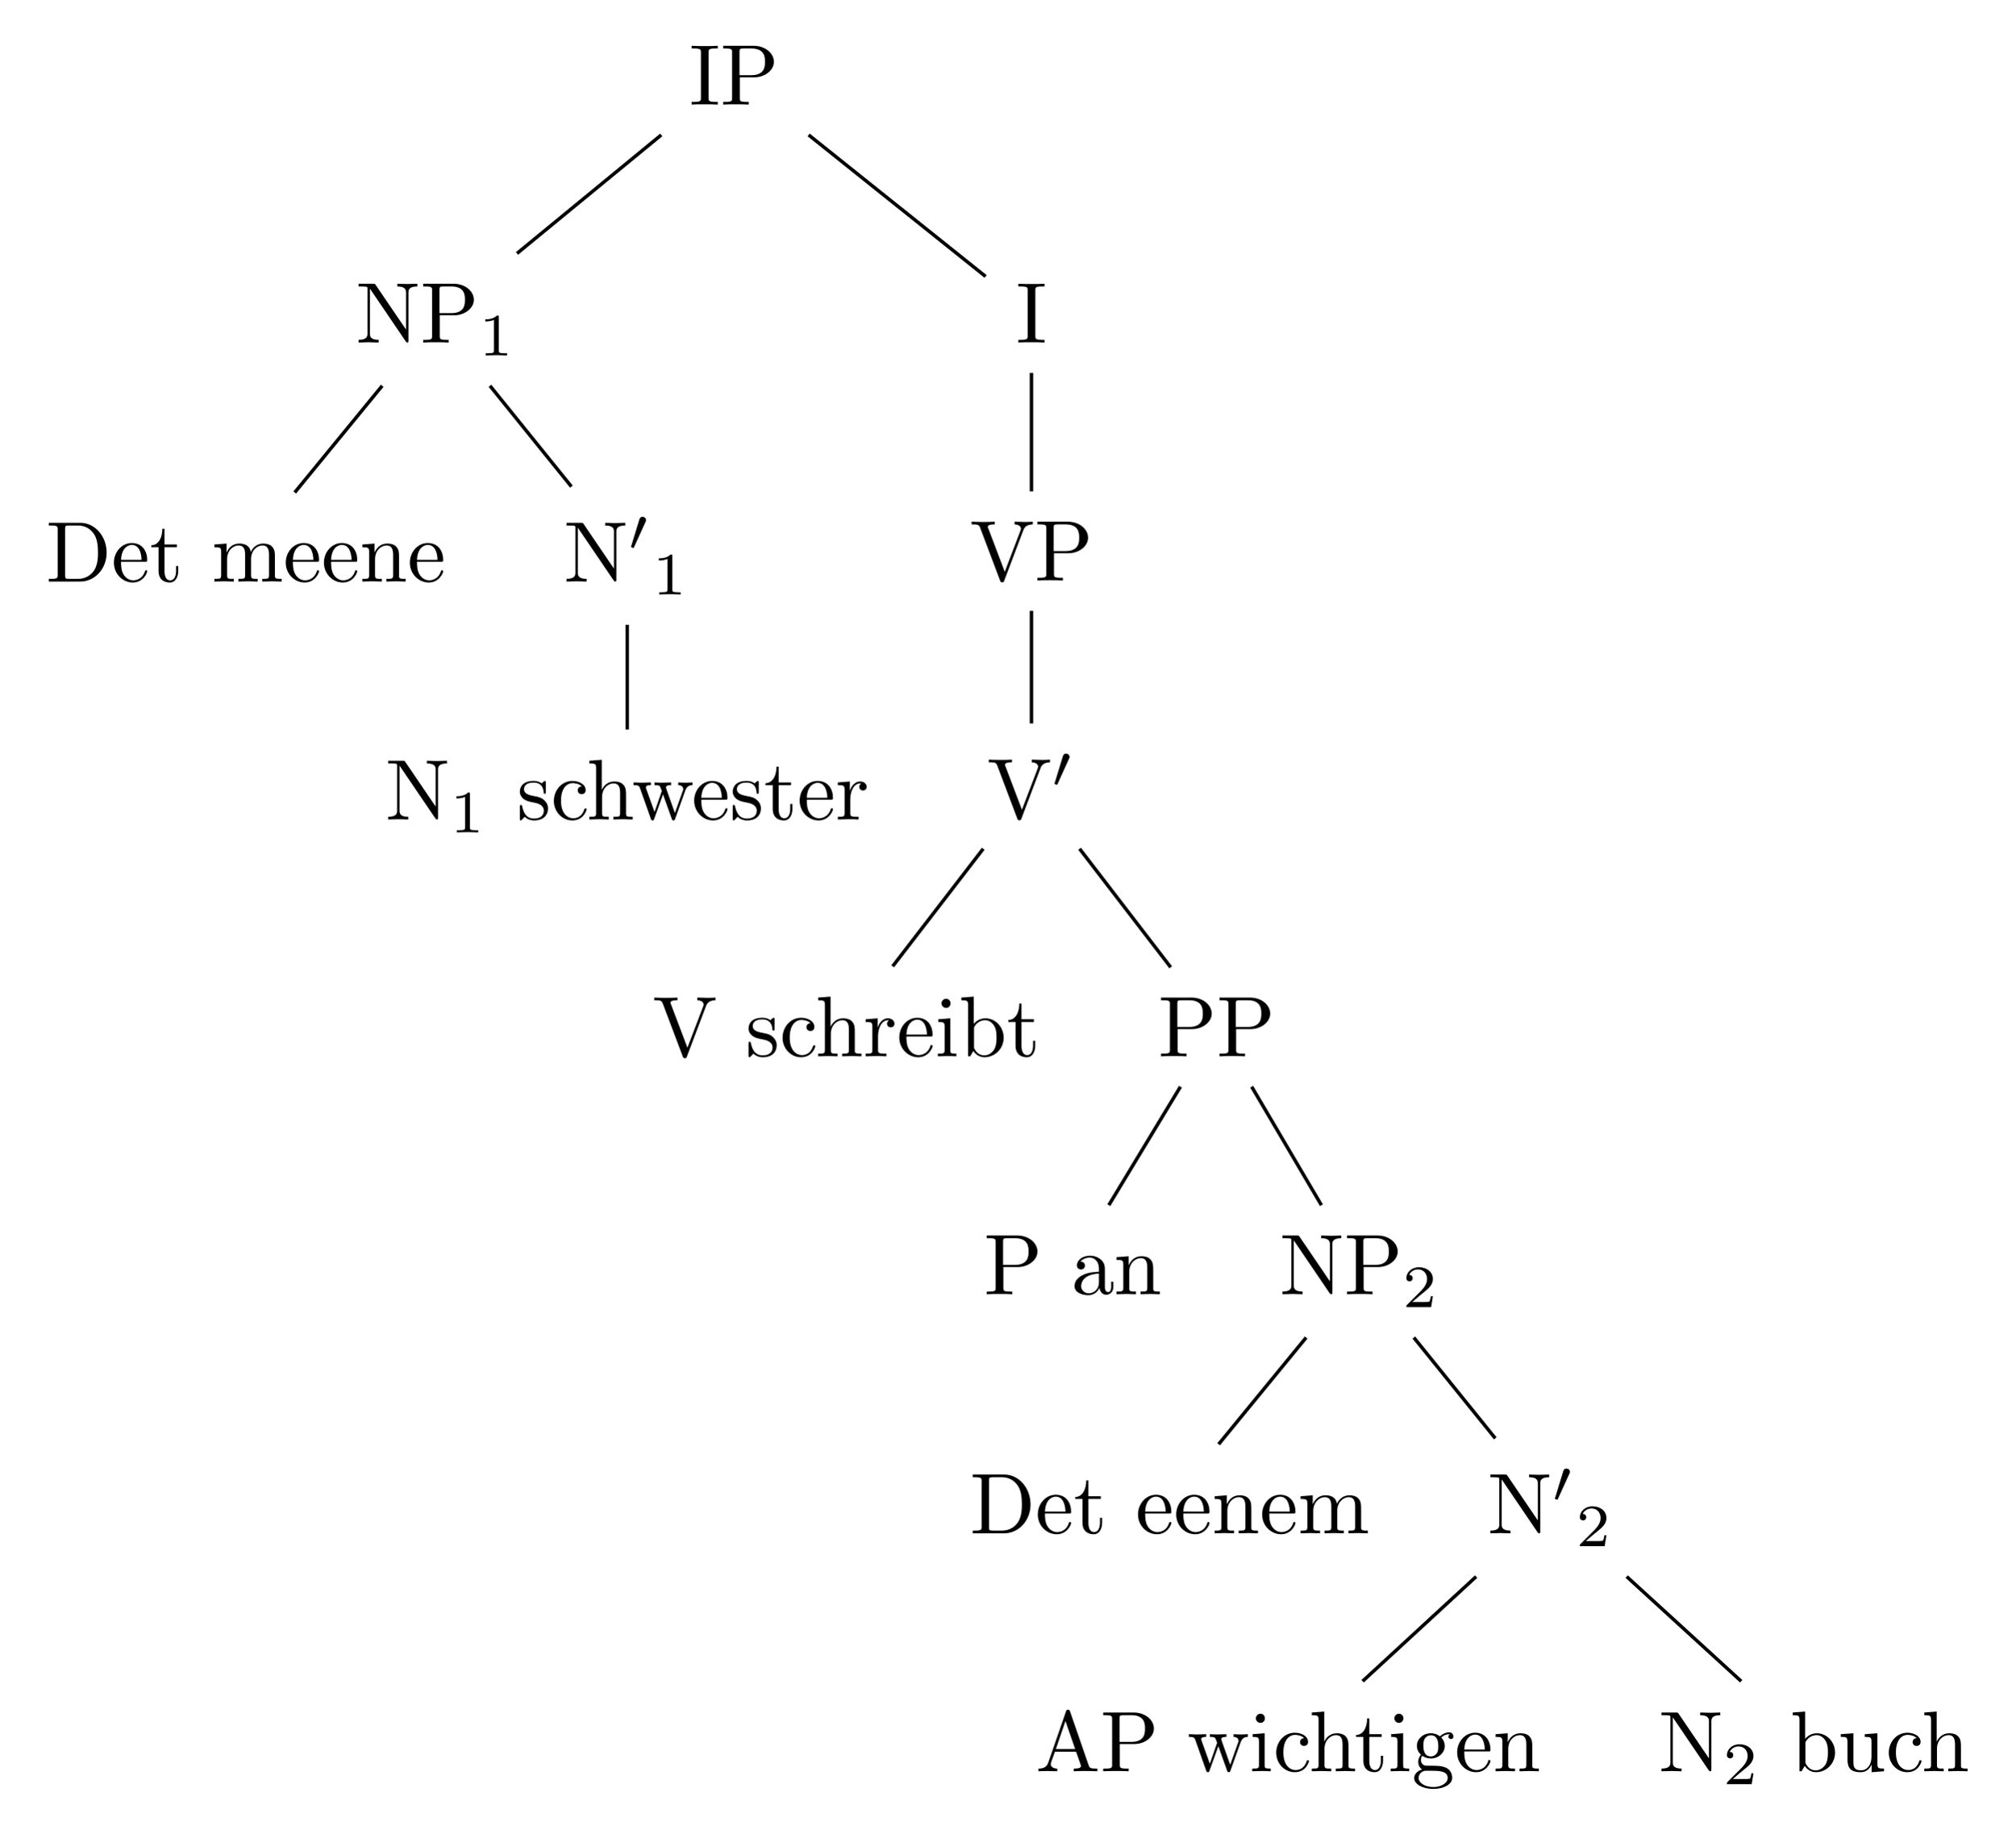
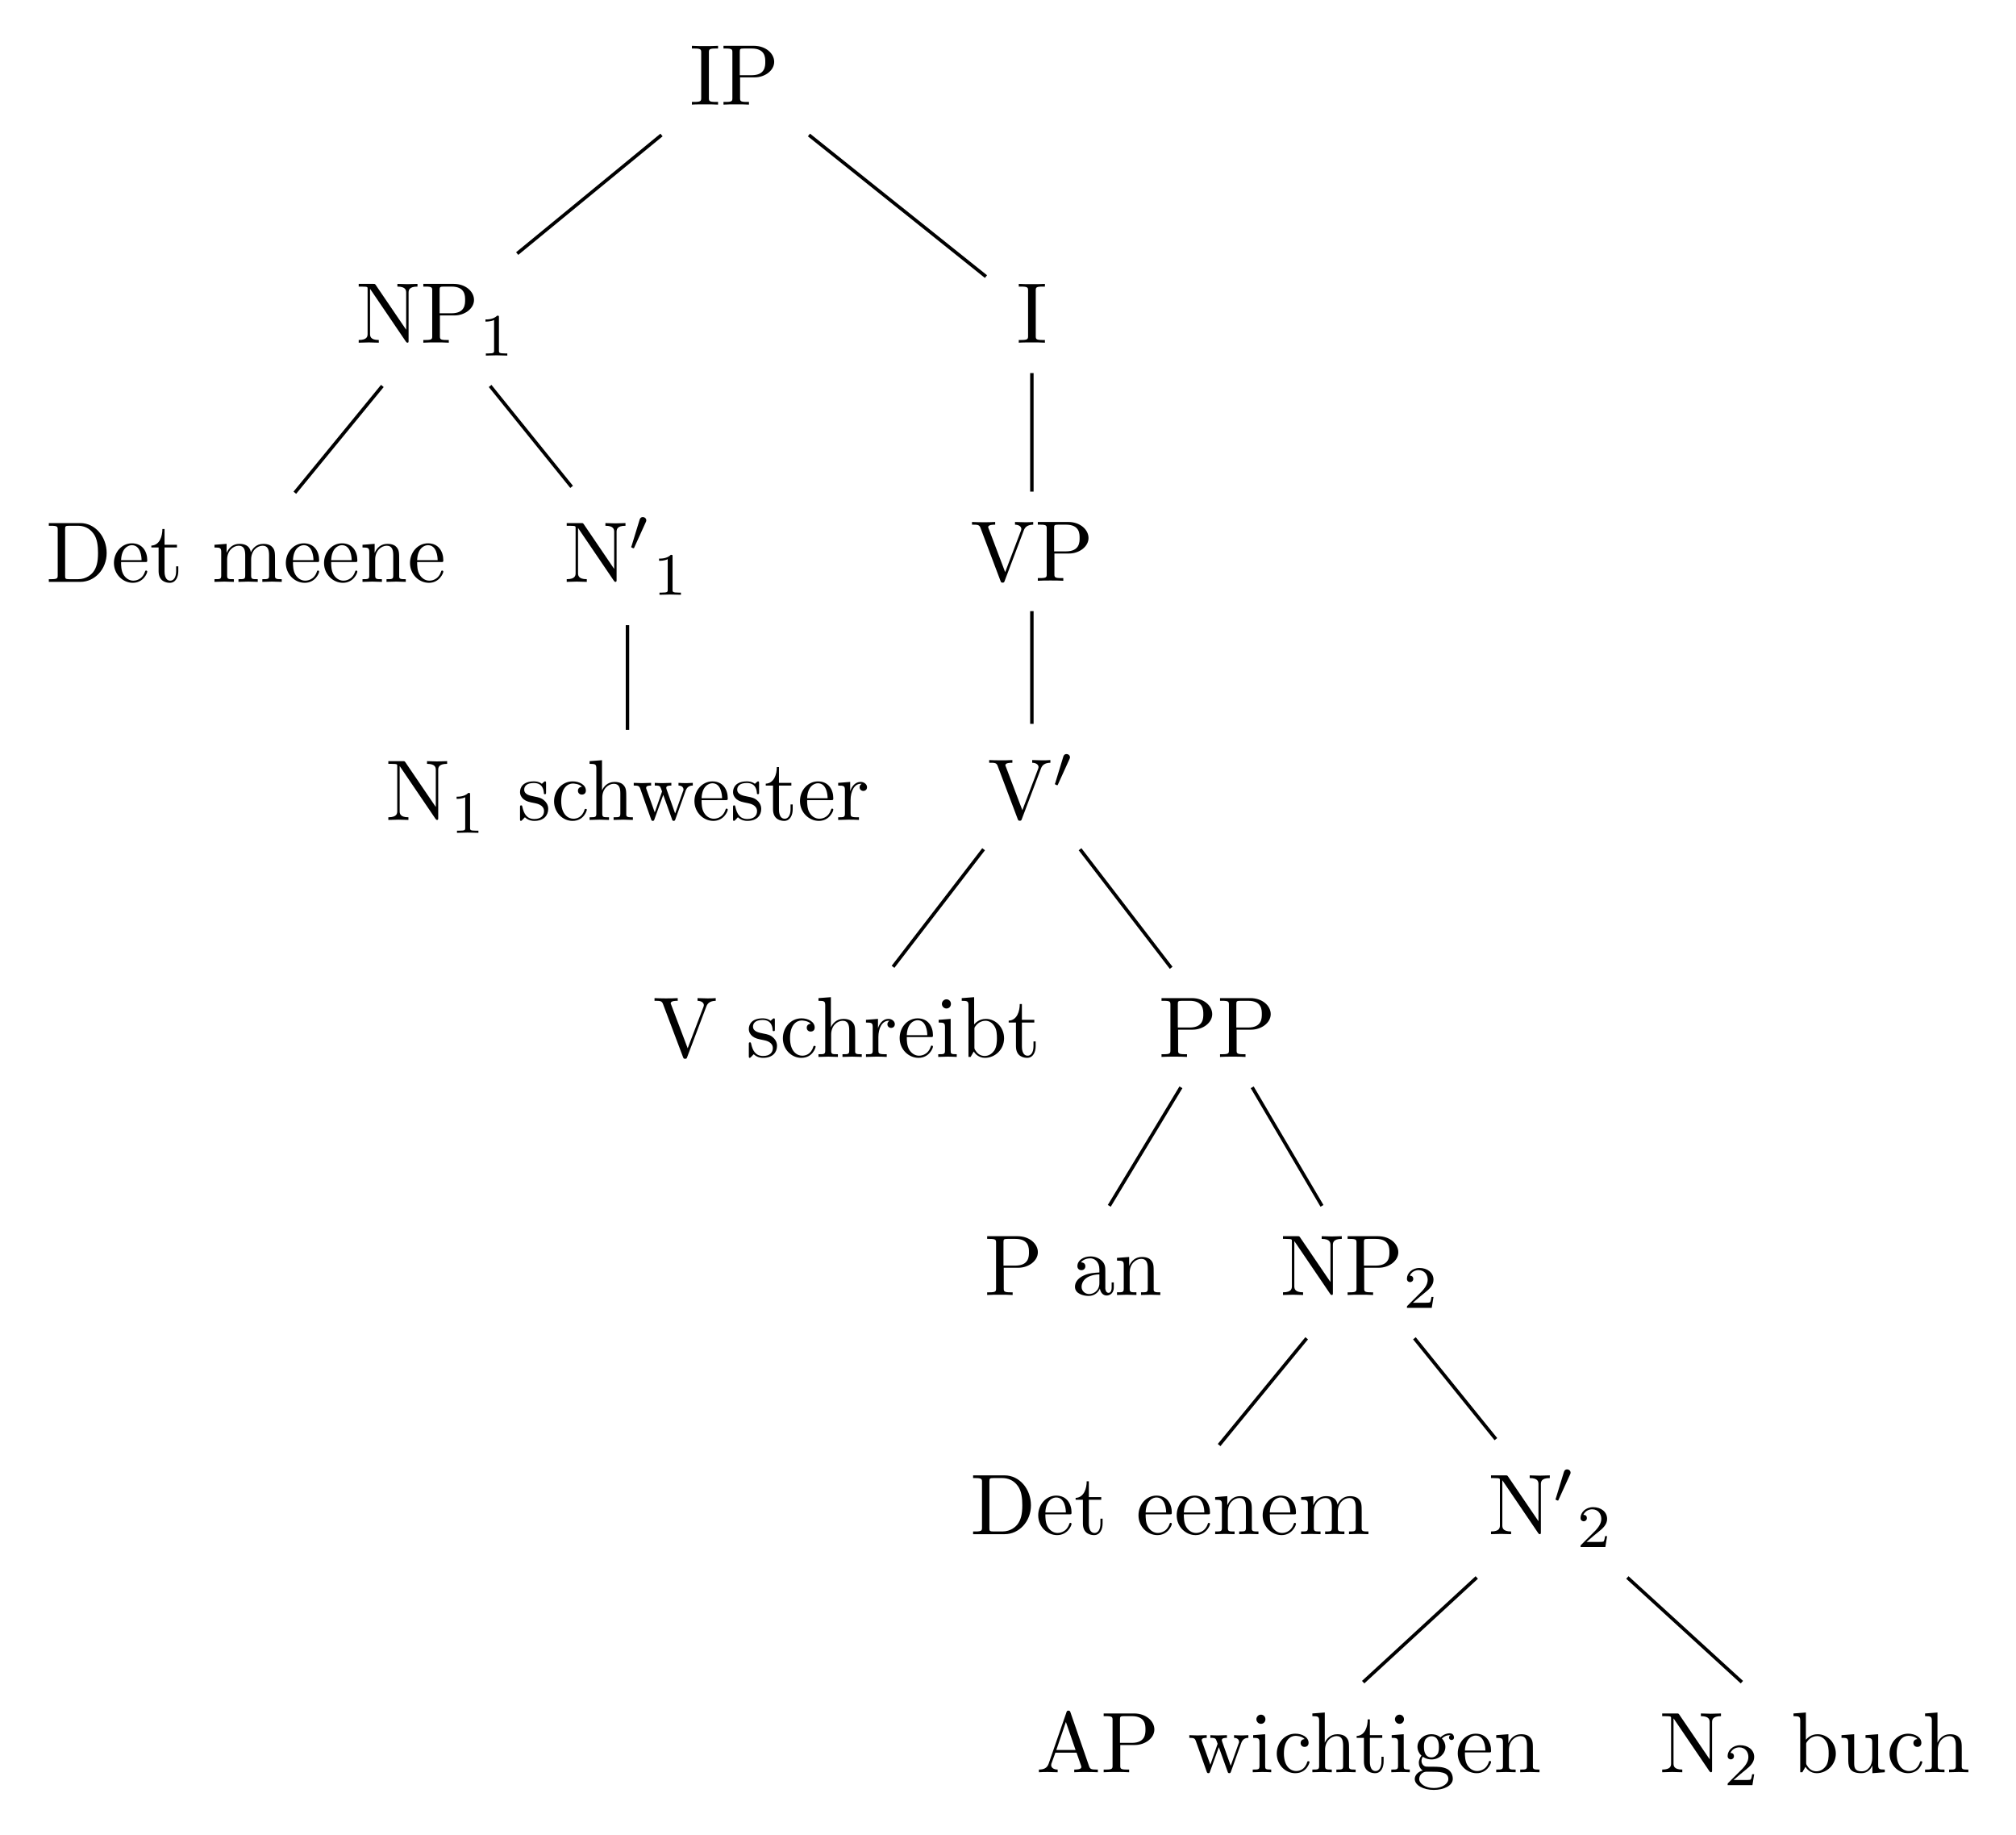
- <svg xmlns="http://www.w3.org/2000/svg" xmlns:xlink="http://www.w3.org/1999/xlink" width="233.638pt" height="212.59pt" viewBox="0 0 233.638 212.59">
+ <svg xmlns="http://www.w3.org/2000/svg" xmlns:xlink="http://www.w3.org/1999/xlink" width="233.638" height="212.59" viewBox="0 0 233.638 212.59">
  <defs>
    <g>
      <g id="glyph-0-0">
        <path d="M 2.25 -6.031 C 2.25 -6.391 2.266 -6.5 3.062 -6.5 L 3.312 -6.5 L 3.312 -6.812 C 2.969 -6.781 2.188 -6.781 1.797 -6.781 C 1.422 -6.781 0.625 -6.781 0.281 -6.812 L 0.281 -6.5 L 0.531 -6.5 C 1.328 -6.5 1.359 -6.391 1.359 -6.031 L 1.359 -0.781 C 1.359 -0.422 1.328 -0.312 0.531 -0.312 L 0.281 -0.312 L 0.281 0 C 0.625 -0.031 1.422 -0.031 1.797 -0.031 C 2.188 -0.031 2.969 -0.031 3.312 0 L 3.312 -0.312 L 3.062 -0.312 C 2.266 -0.312 2.25 -0.422 2.25 -0.781 Z M 2.25 -6.031 " />
      </g>
      <g id="glyph-0-1">
        <path d="M 2.266 -3.156 L 3.953 -3.156 C 5.141 -3.156 6.219 -3.953 6.219 -4.953 C 6.219 -5.938 5.234 -6.812 3.875 -6.812 L 0.344 -6.812 L 0.344 -6.5 L 0.594 -6.5 C 1.359 -6.5 1.375 -6.391 1.375 -6.031 L 1.375 -0.781 C 1.375 -0.422 1.359 -0.312 0.594 -0.312 L 0.344 -0.312 L 0.344 0 C 0.703 -0.031 1.438 -0.031 1.812 -0.031 C 2.188 -0.031 2.938 -0.031 3.297 0 L 3.297 -0.312 L 3.047 -0.312 C 2.281 -0.312 2.266 -0.422 2.266 -0.781 Z M 2.234 -3.406 L 2.234 -6.094 C 2.234 -6.438 2.25 -6.5 2.719 -6.5 L 3.609 -6.5 C 5.188 -6.5 5.188 -5.438 5.188 -4.953 C 5.188 -4.484 5.188 -3.406 3.609 -3.406 Z M 2.234 -3.406 " />
      </g>
      <g id="glyph-0-2">
        <path d="M 2.312 -6.672 C 2.219 -6.797 2.219 -6.812 2.031 -6.812 L 0.328 -6.812 L 0.328 -6.5 L 0.625 -6.5 C 0.766 -6.5 0.969 -6.484 1.109 -6.484 C 1.344 -6.453 1.359 -6.438 1.359 -6.25 L 1.359 -1.047 C 1.359 -0.781 1.359 -0.312 0.328 -0.312 L 0.328 0 C 0.672 -0.016 1.172 -0.031 1.5 -0.031 C 1.828 -0.031 2.312 -0.016 2.656 0 L 2.656 -0.312 C 1.641 -0.312 1.641 -0.781 1.641 -1.047 L 1.641 -6.234 C 1.688 -6.188 1.688 -6.172 1.734 -6.109 L 5.797 -0.125 C 5.891 -0.016 5.906 0 5.969 0 C 6.109 0 6.109 -0.062 6.109 -0.266 L 6.109 -5.766 C 6.109 -6.031 6.109 -6.5 7.141 -6.5 L 7.141 -6.812 C 6.781 -6.797 6.297 -6.781 5.969 -6.781 C 5.641 -6.781 5.156 -6.797 4.812 -6.812 L 4.812 -6.5 C 5.828 -6.5 5.828 -6.031 5.828 -5.766 L 5.828 -1.5 Z M 2.312 -6.672 " />
      </g>
      <g id="glyph-0-3">
        <path d="M 0.344 -6.812 L 0.344 -6.5 L 0.594 -6.5 C 1.359 -6.5 1.375 -6.391 1.375 -6.031 L 1.375 -0.781 C 1.375 -0.422 1.359 -0.312 0.594 -0.312 L 0.344 -0.312 L 0.344 0 L 4 0 C 5.672 0 7.047 -1.469 7.047 -3.344 C 7.047 -5.25 5.703 -6.812 4 -6.812 Z M 2.719 -0.312 C 2.25 -0.312 2.234 -0.375 2.234 -0.703 L 2.234 -6.094 C 2.234 -6.438 2.25 -6.5 2.719 -6.5 L 3.719 -6.5 C 4.344 -6.5 5.031 -6.281 5.531 -5.578 C 5.969 -4.984 6.047 -4.125 6.047 -3.344 C 6.047 -2.25 5.859 -1.641 5.5 -1.156 C 5.297 -0.891 4.734 -0.312 3.734 -0.312 Z M 2.719 -0.312 " />
      </g>
      <g id="glyph-0-4">
        <path d="M 1.109 -2.516 C 1.172 -4 2.016 -4.25 2.359 -4.25 C 3.375 -4.25 3.484 -2.906 3.484 -2.516 Z M 1.109 -2.297 L 3.891 -2.297 C 4.109 -2.297 4.141 -2.297 4.141 -2.516 C 4.141 -3.5 3.594 -4.469 2.359 -4.469 C 1.203 -4.469 0.281 -3.438 0.281 -2.188 C 0.281 -0.859 1.328 0.109 2.469 0.109 C 3.688 0.109 4.141 -1 4.141 -1.188 C 4.141 -1.281 4.062 -1.312 4 -1.312 C 3.922 -1.312 3.891 -1.25 3.875 -1.172 C 3.531 -0.141 2.625 -0.141 2.531 -0.141 C 2.031 -0.141 1.641 -0.438 1.406 -0.812 C 1.109 -1.281 1.109 -1.938 1.109 -2.297 Z M 1.109 -2.297 " />
      </g>
      <g id="glyph-0-5">
        <path d="M 1.719 -3.984 L 3.156 -3.984 L 3.156 -4.297 L 1.719 -4.297 L 1.719 -6.125 L 1.469 -6.125 C 1.469 -5.312 1.172 -4.25 0.188 -4.203 L 0.188 -3.984 L 1.031 -3.984 L 1.031 -1.234 C 1.031 -0.016 1.969 0.109 2.328 0.109 C 3.031 0.109 3.312 -0.594 3.312 -1.234 L 3.312 -1.797 L 3.062 -1.797 L 3.062 -1.25 C 3.062 -0.516 2.766 -0.141 2.391 -0.141 C 1.719 -0.141 1.719 -1.047 1.719 -1.219 Z M 1.719 -3.984 " />
      </g>
      <g id="glyph-0-6">
        <path d="M 1.094 -3.422 L 1.094 -0.75 C 1.094 -0.312 0.984 -0.312 0.312 -0.312 L 0.312 0 C 0.672 -0.016 1.172 -0.031 1.453 -0.031 C 1.703 -0.031 2.219 -0.016 2.562 0 L 2.562 -0.312 C 1.891 -0.312 1.781 -0.312 1.781 -0.75 L 1.781 -2.594 C 1.781 -3.625 2.5 -4.188 3.125 -4.188 C 3.766 -4.188 3.875 -3.656 3.875 -3.078 L 3.875 -0.75 C 3.875 -0.312 3.766 -0.312 3.094 -0.312 L 3.094 0 C 3.438 -0.016 3.953 -0.031 4.219 -0.031 C 4.469 -0.031 5 -0.016 5.328 0 L 5.328 -0.312 C 4.672 -0.312 4.562 -0.312 4.562 -0.75 L 4.562 -2.594 C 4.562 -3.625 5.266 -4.188 5.906 -4.188 C 6.531 -4.188 6.641 -3.656 6.641 -3.078 L 6.641 -0.75 C 6.641 -0.312 6.531 -0.312 5.859 -0.312 L 5.859 0 C 6.203 -0.016 6.719 -0.031 6.984 -0.031 C 7.25 -0.031 7.766 -0.016 8.109 0 L 8.109 -0.312 C 7.594 -0.312 7.344 -0.312 7.328 -0.609 L 7.328 -2.516 C 7.328 -3.375 7.328 -3.672 7.016 -4.031 C 6.875 -4.203 6.547 -4.406 5.969 -4.406 C 5.141 -4.406 4.688 -3.812 4.531 -3.422 C 4.391 -4.297 3.656 -4.406 3.203 -4.406 C 2.469 -4.406 2 -3.984 1.719 -3.359 L 1.719 -4.406 L 0.312 -4.297 L 0.312 -3.984 C 1.016 -3.984 1.094 -3.922 1.094 -3.422 Z M 1.094 -3.422 " />
      </g>
      <g id="glyph-0-7">
        <path d="M 1.094 -3.422 L 1.094 -0.75 C 1.094 -0.312 0.984 -0.312 0.312 -0.312 L 0.312 0 C 0.672 -0.016 1.172 -0.031 1.453 -0.031 C 1.703 -0.031 2.219 -0.016 2.562 0 L 2.562 -0.312 C 1.891 -0.312 1.781 -0.312 1.781 -0.75 L 1.781 -2.594 C 1.781 -3.625 2.5 -4.188 3.125 -4.188 C 3.766 -4.188 3.875 -3.656 3.875 -3.078 L 3.875 -0.75 C 3.875 -0.312 3.766 -0.312 3.094 -0.312 L 3.094 0 C 3.438 -0.016 3.953 -0.031 4.219 -0.031 C 4.469 -0.031 5 -0.016 5.328 0 L 5.328 -0.312 C 4.812 -0.312 4.562 -0.312 4.562 -0.609 L 4.562 -2.516 C 4.562 -3.375 4.562 -3.672 4.25 -4.031 C 4.109 -4.203 3.781 -4.406 3.203 -4.406 C 2.469 -4.406 2 -3.984 1.719 -3.359 L 1.719 -4.406 L 0.312 -4.297 L 0.312 -3.984 C 1.016 -3.984 1.094 -3.922 1.094 -3.422 Z M 1.094 -3.422 " />
      </g>
      <g id="glyph-0-8">
        <path d="M 2.078 -1.938 C 2.297 -1.891 3.109 -1.734 3.109 -1.016 C 3.109 -0.516 2.766 -0.109 1.984 -0.109 C 1.141 -0.109 0.781 -0.672 0.594 -1.531 C 0.562 -1.656 0.562 -1.688 0.453 -1.688 C 0.328 -1.688 0.328 -1.625 0.328 -1.453 L 0.328 -0.125 C 0.328 0.047 0.328 0.109 0.438 0.109 C 0.484 0.109 0.5 0.094 0.688 -0.094 C 0.703 -0.109 0.703 -0.125 0.891 -0.312 C 1.328 0.094 1.781 0.109 1.984 0.109 C 3.125 0.109 3.594 -0.562 3.594 -1.281 C 3.594 -1.797 3.297 -2.109 3.172 -2.219 C 2.844 -2.547 2.453 -2.625 2.031 -2.703 C 1.469 -2.812 0.812 -2.938 0.812 -3.516 C 0.812 -3.875 1.062 -4.281 1.922 -4.281 C 3.016 -4.281 3.078 -3.375 3.094 -3.078 C 3.094 -2.984 3.188 -2.984 3.203 -2.984 C 3.344 -2.984 3.344 -3.031 3.344 -3.219 L 3.344 -4.234 C 3.344 -4.391 3.344 -4.469 3.234 -4.469 C 3.188 -4.469 3.156 -4.469 3.031 -4.344 C 3 -4.312 2.906 -4.219 2.859 -4.188 C 2.484 -4.469 2.078 -4.469 1.922 -4.469 C 0.703 -4.469 0.328 -3.797 0.328 -3.234 C 0.328 -2.891 0.484 -2.609 0.75 -2.391 C 1.078 -2.141 1.359 -2.078 2.078 -1.938 Z M 2.078 -1.938 " />
      </g>
      <g id="glyph-0-9">
        <path d="M 1.172 -2.172 C 1.172 -3.797 1.984 -4.219 2.516 -4.219 C 2.609 -4.219 3.234 -4.203 3.578 -3.844 C 3.172 -3.812 3.109 -3.516 3.109 -3.391 C 3.109 -3.125 3.297 -2.938 3.562 -2.938 C 3.828 -2.938 4.031 -3.094 4.031 -3.406 C 4.031 -4.078 3.266 -4.469 2.5 -4.469 C 1.25 -4.469 0.344 -3.391 0.344 -2.156 C 0.344 -0.875 1.328 0.109 2.484 0.109 C 3.812 0.109 4.141 -1.094 4.141 -1.188 C 4.141 -1.281 4.031 -1.281 4 -1.281 C 3.922 -1.281 3.891 -1.25 3.875 -1.188 C 3.594 -0.266 2.938 -0.141 2.578 -0.141 C 2.047 -0.141 1.172 -0.562 1.172 -2.172 Z M 1.172 -2.172 " />
      </g>
      <g id="glyph-0-10">
        <path d="M 1.094 -0.75 C 1.094 -0.312 0.984 -0.312 0.312 -0.312 L 0.312 0 C 0.672 -0.016 1.172 -0.031 1.453 -0.031 C 1.703 -0.031 2.219 -0.016 2.562 0 L 2.562 -0.312 C 1.891 -0.312 1.781 -0.312 1.781 -0.75 L 1.781 -2.594 C 1.781 -3.625 2.5 -4.188 3.125 -4.188 C 3.766 -4.188 3.875 -3.656 3.875 -3.078 L 3.875 -0.75 C 3.875 -0.312 3.766 -0.312 3.094 -0.312 L 3.094 0 C 3.438 -0.016 3.953 -0.031 4.219 -0.031 C 4.469 -0.031 5 -0.016 5.328 0 L 5.328 -0.312 C 4.812 -0.312 4.562 -0.312 4.562 -0.609 L 4.562 -2.516 C 4.562 -3.375 4.562 -3.672 4.25 -4.031 C 4.109 -4.203 3.781 -4.406 3.203 -4.406 C 2.359 -4.406 1.922 -3.812 1.75 -3.422 L 1.75 -6.922 L 0.312 -6.812 L 0.312 -6.5 C 1.016 -6.5 1.094 -6.438 1.094 -5.938 Z M 1.094 -0.75 " />
      </g>
      <g id="glyph-0-11">
        <path d="M 6.172 -3.344 C 6.344 -3.844 6.656 -3.984 7.016 -3.984 L 7.016 -4.297 C 6.781 -4.281 6.5 -4.266 6.281 -4.266 C 5.984 -4.266 5.547 -4.281 5.359 -4.297 L 5.359 -3.984 C 5.719 -3.984 5.938 -3.797 5.938 -3.516 C 5.938 -3.453 5.938 -3.422 5.875 -3.297 L 4.969 -0.75 L 3.984 -3.531 C 3.953 -3.656 3.938 -3.672 3.938 -3.719 C 3.938 -3.984 4.328 -3.984 4.531 -3.984 L 4.531 -4.297 C 4.234 -4.281 3.734 -4.266 3.484 -4.266 C 3.188 -4.266 2.906 -4.281 2.609 -4.297 L 2.609 -3.984 C 2.969 -3.984 3.125 -3.969 3.234 -3.844 C 3.281 -3.781 3.391 -3.484 3.453 -3.297 L 2.609 -0.875 L 1.656 -3.531 C 1.609 -3.656 1.609 -3.672 1.609 -3.719 C 1.609 -3.984 2 -3.984 2.188 -3.984 L 2.188 -4.297 C 1.891 -4.281 1.328 -4.266 1.109 -4.266 C 1.062 -4.266 0.531 -4.281 0.172 -4.297 L 0.172 -3.984 C 0.672 -3.984 0.797 -3.953 0.922 -3.641 L 2.172 -0.109 C 2.219 0.031 2.25 0.109 2.375 0.109 C 2.516 0.109 2.531 0.047 2.578 -0.094 L 3.594 -2.906 L 4.609 -0.078 C 4.641 0.031 4.672 0.109 4.812 0.109 C 4.938 0.109 4.969 0.016 5 -0.078 Z M 6.172 -3.344 " />
      </g>
      <g id="glyph-0-12">
        <path d="M 1.672 -3.312 L 1.672 -4.406 L 0.281 -4.297 L 0.281 -3.984 C 0.984 -3.984 1.062 -3.922 1.062 -3.422 L 1.062 -0.75 C 1.062 -0.312 0.953 -0.312 0.281 -0.312 L 0.281 0 C 0.672 -0.016 1.141 -0.031 1.422 -0.031 C 1.812 -0.031 2.281 -0.031 2.688 0 L 2.688 -0.312 L 2.469 -0.312 C 1.734 -0.312 1.719 -0.422 1.719 -0.781 L 1.719 -2.312 C 1.719 -3.297 2.141 -4.188 2.891 -4.188 C 2.953 -4.188 2.984 -4.188 3 -4.172 C 2.969 -4.172 2.766 -4.047 2.766 -3.781 C 2.766 -3.516 2.984 -3.359 3.203 -3.359 C 3.375 -3.359 3.625 -3.484 3.625 -3.797 C 3.625 -4.109 3.312 -4.406 2.891 -4.406 C 2.156 -4.406 1.797 -3.734 1.672 -3.312 Z M 1.672 -3.312 " />
      </g>
      <g id="glyph-0-13">
        <path d="M 6.188 -5.828 C 6.328 -6.203 6.594 -6.484 7.281 -6.5 L 7.281 -6.812 C 6.969 -6.781 6.562 -6.781 6.312 -6.781 C 6.016 -6.781 5.438 -6.797 5.172 -6.812 L 5.172 -6.5 C 5.688 -6.484 5.906 -6.234 5.906 -6 C 5.906 -5.922 5.875 -5.859 5.859 -5.797 L 4.031 -1 L 2.125 -6.031 C 2.062 -6.172 2.062 -6.188 2.062 -6.203 C 2.062 -6.5 2.625 -6.5 2.875 -6.5 L 2.875 -6.812 C 2.516 -6.781 1.828 -6.781 1.453 -6.781 C 0.984 -6.781 0.547 -6.797 0.188 -6.812 L 0.188 -6.5 C 0.844 -6.5 1.031 -6.5 1.172 -6.125 L 3.484 0 C 3.547 0.188 3.594 0.219 3.734 0.219 C 3.891 0.219 3.922 0.172 3.969 0.031 Z M 6.188 -5.828 " />
      </g>
      <g id="glyph-0-14">
        <path d="M 1.766 -4.406 L 0.375 -4.297 L 0.375 -3.984 C 1.016 -3.984 1.109 -3.922 1.109 -3.438 L 1.109 -0.75 C 1.109 -0.312 1 -0.312 0.328 -0.312 L 0.328 0 C 0.641 -0.016 1.188 -0.031 1.422 -0.031 C 1.781 -0.031 2.125 -0.016 2.469 0 L 2.469 -0.312 C 1.797 -0.312 1.766 -0.359 1.766 -0.75 Z M 1.797 -6.141 C 1.797 -6.453 1.562 -6.672 1.281 -6.672 C 0.969 -6.672 0.75 -6.406 0.75 -6.141 C 0.75 -5.875 0.969 -5.609 1.281 -5.609 C 1.562 -5.609 1.797 -5.828 1.797 -6.141 Z M 1.797 -6.141 " />
      </g>
      <g id="glyph-0-15">
        <path d="M 1.719 -3.766 L 1.719 -6.922 L 0.281 -6.812 L 0.281 -6.5 C 0.984 -6.5 1.062 -6.438 1.062 -5.938 L 1.062 0 L 1.312 0 C 1.312 -0.016 1.391 -0.156 1.672 -0.625 C 1.812 -0.391 2.234 0.109 2.969 0.109 C 4.156 0.109 5.188 -0.875 5.188 -2.156 C 5.188 -3.422 4.219 -4.406 3.078 -4.406 C 2.297 -4.406 1.875 -3.938 1.719 -3.766 Z M 1.75 -1.141 L 1.75 -3.188 C 1.75 -3.375 1.75 -3.391 1.859 -3.547 C 2.25 -4.109 2.797 -4.188 3.031 -4.188 C 3.484 -4.188 3.844 -3.922 4.078 -3.547 C 4.344 -3.141 4.359 -2.578 4.359 -2.156 C 4.359 -1.797 4.344 -1.203 4.062 -0.75 C 3.844 -0.438 3.469 -0.109 2.938 -0.109 C 2.484 -0.109 2.125 -0.344 1.891 -0.719 C 1.75 -0.922 1.75 -0.953 1.75 -1.141 Z M 1.75 -1.141 " />
      </g>
      <g id="glyph-0-16">
        <path d="M 3.312 -0.75 C 3.359 -0.359 3.625 0.062 4.094 0.062 C 4.312 0.062 4.922 -0.078 4.922 -0.891 L 4.922 -1.453 L 4.672 -1.453 L 4.672 -0.891 C 4.672 -0.312 4.422 -0.25 4.312 -0.25 C 3.984 -0.25 3.938 -0.703 3.938 -0.75 L 3.938 -2.734 C 3.938 -3.156 3.938 -3.547 3.578 -3.922 C 3.188 -4.312 2.688 -4.469 2.219 -4.469 C 1.391 -4.469 0.703 -4 0.703 -3.344 C 0.703 -3.047 0.906 -2.875 1.172 -2.875 C 1.453 -2.875 1.625 -3.078 1.625 -3.328 C 1.625 -3.453 1.578 -3.781 1.109 -3.781 C 1.391 -4.141 1.875 -4.25 2.188 -4.25 C 2.688 -4.25 3.25 -3.859 3.25 -2.969 L 3.25 -2.609 C 2.734 -2.578 2.047 -2.547 1.422 -2.25 C 0.672 -1.906 0.422 -1.391 0.422 -0.953 C 0.422 -0.141 1.391 0.109 2.016 0.109 C 2.672 0.109 3.125 -0.297 3.312 -0.75 Z M 3.25 -2.391 L 3.25 -1.391 C 3.25 -0.453 2.531 -0.109 2.078 -0.109 C 1.594 -0.109 1.188 -0.453 1.188 -0.953 C 1.188 -1.5 1.609 -2.328 3.25 -2.391 Z M 3.25 -2.391 " />
      </g>
      <g id="glyph-0-17">
        <path d="M 3.969 -6.938 C 3.922 -7.062 3.891 -7.141 3.734 -7.141 C 3.578 -7.141 3.547 -7.078 3.5 -6.938 L 1.438 -0.984 C 1.25 -0.469 0.859 -0.312 0.312 -0.312 L 0.312 0 C 0.547 -0.016 0.984 -0.031 1.328 -0.031 C 1.641 -0.031 2.156 -0.016 2.484 0 L 2.484 -0.312 C 1.984 -0.312 1.734 -0.562 1.734 -0.812 C 1.734 -0.844 1.75 -0.953 1.75 -0.969 L 2.219 -2.266 L 4.672 -2.266 L 5.203 -0.75 C 5.219 -0.703 5.234 -0.641 5.234 -0.609 C 5.234 -0.312 4.672 -0.312 4.406 -0.312 L 4.406 0 C 4.766 -0.031 5.469 -0.031 5.844 -0.031 C 6.266 -0.031 6.734 -0.016 7.141 0 L 7.141 -0.312 L 6.969 -0.312 C 6.375 -0.312 6.234 -0.375 6.125 -0.703 Z M 3.438 -5.828 L 4.562 -2.578 L 2.328 -2.578 Z M 3.438 -5.828 " />
      </g>
      <g id="glyph-0-18">
        <path d="M 2.219 -1.719 C 1.344 -1.719 1.344 -2.719 1.344 -2.938 C 1.344 -3.203 1.359 -3.531 1.5 -3.781 C 1.578 -3.891 1.812 -4.172 2.219 -4.172 C 3.078 -4.172 3.078 -3.188 3.078 -2.953 C 3.078 -2.688 3.078 -2.359 2.922 -2.109 C 2.844 -2 2.609 -1.719 2.219 -1.719 Z M 1.062 -1.328 C 1.062 -1.359 1.062 -1.594 1.219 -1.797 C 1.609 -1.516 2.031 -1.484 2.219 -1.484 C 3.141 -1.484 3.828 -2.172 3.828 -2.938 C 3.828 -3.312 3.672 -3.672 3.422 -3.906 C 3.781 -4.25 4.141 -4.297 4.312 -4.297 C 4.344 -4.297 4.391 -4.297 4.422 -4.281 C 4.312 -4.25 4.25 -4.141 4.25 -4.016 C 4.25 -3.844 4.391 -3.734 4.547 -3.734 C 4.641 -3.734 4.828 -3.797 4.828 -4.031 C 4.828 -4.203 4.719 -4.516 4.328 -4.516 C 4.125 -4.516 3.688 -4.453 3.266 -4.047 C 2.844 -4.375 2.438 -4.406 2.219 -4.406 C 1.281 -4.406 0.594 -3.719 0.594 -2.953 C 0.594 -2.516 0.812 -2.141 1.062 -1.922 C 0.938 -1.781 0.75 -1.453 0.75 -1.094 C 0.75 -0.781 0.891 -0.406 1.203 -0.203 C 0.594 -0.047 0.281 0.391 0.281 0.781 C 0.281 1.5 1.266 2.047 2.484 2.047 C 3.656 2.047 4.688 1.547 4.688 0.766 C 4.688 0.422 4.562 -0.094 4.047 -0.375 C 3.516 -0.641 2.938 -0.641 2.328 -0.641 C 2.078 -0.641 1.656 -0.641 1.578 -0.656 C 1.266 -0.703 1.062 -1 1.062 -1.328 Z M 2.5 1.828 C 1.484 1.828 0.797 1.312 0.797 0.781 C 0.797 0.328 1.172 -0.047 1.609 -0.062 L 2.203 -0.062 C 3.062 -0.062 4.172 -0.062 4.172 0.781 C 4.172 1.328 3.469 1.828 2.5 1.828 Z M 2.5 1.828 " />
      </g>
      <g id="glyph-0-19">
        <path d="M 3.891 -0.781 L 3.891 0.109 L 5.328 0 L 5.328 -0.312 C 4.641 -0.312 4.562 -0.375 4.562 -0.875 L 4.562 -4.406 L 3.094 -4.297 L 3.094 -3.984 C 3.781 -3.984 3.875 -3.922 3.875 -3.422 L 3.875 -1.656 C 3.875 -0.781 3.391 -0.109 2.656 -0.109 C 1.828 -0.109 1.781 -0.578 1.781 -1.094 L 1.781 -4.406 L 0.312 -4.297 L 0.312 -3.984 C 1.094 -3.984 1.094 -3.953 1.094 -3.078 L 1.094 -1.578 C 1.094 -0.797 1.094 0.109 2.609 0.109 C 3.172 0.109 3.609 -0.172 3.891 -0.781 Z M 3.891 -0.781 " />
      </g>
      <g id="glyph-1-0">
        <path d="M 2.328 -4.438 C 2.328 -4.625 2.328 -4.625 2.125 -4.625 C 1.672 -4.188 1.047 -4.188 0.766 -4.188 L 0.766 -3.938 C 0.922 -3.938 1.391 -3.938 1.766 -4.125 L 1.766 -0.578 C 1.766 -0.344 1.766 -0.25 1.078 -0.25 L 0.812 -0.25 L 0.812 0 C 0.938 0 1.797 -0.031 2.047 -0.031 C 2.266 -0.031 3.141 0 3.297 0 L 3.297 -0.25 L 3.031 -0.25 C 2.328 -0.25 2.328 -0.344 2.328 -0.578 Z M 2.328 -4.438 " />
      </g>
      <g id="glyph-1-1">
        <path d="M 3.516 -1.266 L 3.281 -1.266 C 3.266 -1.109 3.188 -0.703 3.094 -0.641 C 3.047 -0.594 2.516 -0.594 2.406 -0.594 L 1.125 -0.594 C 1.859 -1.234 2.109 -1.438 2.516 -1.766 C 3.031 -2.172 3.516 -2.609 3.516 -3.266 C 3.516 -4.109 2.781 -4.625 1.891 -4.625 C 1.031 -4.625 0.438 -4.016 0.438 -3.375 C 0.438 -3.031 0.734 -2.984 0.812 -2.984 C 0.969 -2.984 1.172 -3.109 1.172 -3.359 C 1.172 -3.484 1.125 -3.734 0.766 -3.734 C 0.984 -4.219 1.453 -4.375 1.781 -4.375 C 2.484 -4.375 2.844 -3.828 2.844 -3.266 C 2.844 -2.656 2.406 -2.188 2.188 -1.938 L 0.516 -0.266 C 0.438 -0.203 0.438 -0.188 0.438 0 L 3.312 0 Z M 3.516 -1.266 " />
      </g>
      <g id="glyph-2-0">
        <path d="M 2.016 -3.297 C 2.078 -3.406 2.078 -3.469 2.078 -3.516 C 2.078 -3.734 1.891 -3.891 1.672 -3.891 C 1.406 -3.891 1.328 -3.672 1.297 -3.562 L 0.375 -0.547 C 0.359 -0.531 0.328 -0.453 0.328 -0.438 C 0.328 -0.359 0.547 -0.281 0.609 -0.281 C 0.656 -0.281 0.656 -0.297 0.703 -0.406 Z M 2.016 -3.297 " />
      </g>
    </g>
  </defs>
  <g fill="rgb(0%, 0%, 0%)" fill-opacity="1">
    <use xlink:href="#glyph-0-0" x="79.905" y="12.121" />
    <use xlink:href="#glyph-0-1" x="83.502" y="12.121" />
  </g>
  <g fill="rgb(0%, 0%, 0%)" fill-opacity="1">
    <use xlink:href="#glyph-0-2" x="41.243" y="39.705" />
    <use xlink:href="#glyph-0-1" x="48.715" y="39.705" />
  </g>
  <g fill="rgb(0%, 0%, 0%)" fill-opacity="1">
    <use xlink:href="#glyph-1-0" x="55.495" y="41.2" />
  </g>
  <g fill="rgb(0%, 0%, 0%)" fill-opacity="1">
    <use xlink:href="#glyph-0-3" x="5.313" y="67.418" />
    <use xlink:href="#glyph-0-4" x="12.923" y="67.418" />
    <use xlink:href="#glyph-0-5" x="17.351" y="67.418" />
  </g>
  <g fill="rgb(0%, 0%, 0%)" fill-opacity="1">
    <use xlink:href="#glyph-0-6" x="24.543" y="67.418" />
    <use xlink:href="#glyph-0-4" x="32.845" y="67.418" />
    <use xlink:href="#glyph-0-4" x="37.272" y="67.418" />
    <use xlink:href="#glyph-0-7" x="41.699" y="67.418" />
    <use xlink:href="#glyph-0-4" x="47.235" y="67.418" />
  </g>
  <g fill="rgb(0%, 0%, 0%)" fill-opacity="1">
    <use xlink:href="#glyph-0-2" x="65.349" y="67.418" />
  </g>
  <g fill="rgb(0%, 0%, 0%)" fill-opacity="1">
    <use xlink:href="#glyph-2-0" x="72.821" y="63.803" />
  </g>
  <g fill="rgb(0%, 0%, 0%)" fill-opacity="1">
    <use xlink:href="#glyph-1-0" x="75.616" y="68.912" />
  </g>
  <g fill="rgb(0%, 0%, 0%)" fill-opacity="1">
    <use xlink:href="#glyph-0-2" x="44.677" y="95.002" />
  </g>
  <g fill="rgb(0%, 0%, 0%)" fill-opacity="1">
    <use xlink:href="#glyph-1-0" x="52.149" y="96.497" />
  </g>
  <g fill="rgb(0%, 0%, 0%)" fill-opacity="1">
    <use xlink:href="#glyph-0-8" x="59.939" y="95.002" />
    <use xlink:href="#glyph-0-9" x="63.868" y="95.002" />
  </g>
  <g fill="rgb(0%, 0%, 0%)" fill-opacity="1">
    <use xlink:href="#glyph-0-10" x="68.017" y="95.002" />
  </g>
  <g fill="rgb(0%, 0%, 0%)" fill-opacity="1">
    <use xlink:href="#glyph-0-11" x="73.273" y="95.002" />
  </g>
  <g fill="rgb(0%, 0%, 0%)" fill-opacity="1">
    <use xlink:href="#glyph-0-4" x="80.199" y="95.002" />
    <use xlink:href="#glyph-0-8" x="84.626" y="95.002" />
    <use xlink:href="#glyph-0-5" x="88.556" y="95.002" />
    <use xlink:href="#glyph-0-4" x="92.43" y="95.002" />
    <use xlink:href="#glyph-0-12" x="96.857" y="95.002" />
  </g>
  <g fill="rgb(0%, 0%, 0%)" fill-opacity="1">
    <use xlink:href="#glyph-0-0" x="117.786" y="39.705" />
  </g>
  <g fill="rgb(0%, 0%, 0%)" fill-opacity="1">
    <use xlink:href="#glyph-0-13" x="112.459" y="67.29" />
    <use xlink:href="#glyph-0-1" x="119.931" y="67.29" />
  </g>
  <g fill="rgb(0%, 0%, 0%)" fill-opacity="1">
    <use xlink:href="#glyph-0-13" x="114.451" y="94.874" />
  </g>
  <g fill="rgb(0%, 0%, 0%)" fill-opacity="1">
    <use xlink:href="#glyph-2-0" x="121.923" y="91.259" />
  </g>
  <g fill="rgb(0%, 0%, 0%)" fill-opacity="1">
    <use xlink:href="#glyph-0-13" x="75.666" y="122.458" />
  </g>
  <g fill="rgb(0%, 0%, 0%)" fill-opacity="1">
    <use xlink:href="#glyph-0-8" x="86.455" y="122.458" />
    <use xlink:href="#glyph-0-9" x="90.385" y="122.458" />
  </g>
  <g fill="rgb(0%, 0%, 0%)" fill-opacity="1">
    <use xlink:href="#glyph-0-10" x="94.543" y="122.458" />
    <use xlink:href="#glyph-0-12" x="100.078" y="122.458" />
    <use xlink:href="#glyph-0-4" x="103.981" y="122.458" />
    <use xlink:href="#glyph-0-14" x="108.408" y="122.458" />
    <use xlink:href="#glyph-0-15" x="111.176" y="122.458" />
    <use xlink:href="#glyph-0-5" x="116.711" y="122.458" />
  </g>
  <g fill="rgb(0%, 0%, 0%)" fill-opacity="1">
    <use xlink:href="#glyph-0-1" x="134.266" y="122.458" />
    <use xlink:href="#glyph-0-1" x="141.047" y="122.458" />
  </g>
  <g fill="rgb(0%, 0%, 0%)" fill-opacity="1">
    <use xlink:href="#glyph-0-1" x="114.061" y="150.043" />
  </g>
  <g fill="rgb(0%, 0%, 0%)" fill-opacity="1">
    <use xlink:href="#glyph-0-16" x="124.159" y="150.043" />
    <use xlink:href="#glyph-0-7" x="129.14" y="150.043" />
  </g>
  <g fill="rgb(0%, 0%, 0%)" fill-opacity="1">
    <use xlink:href="#glyph-0-2" x="148.361" y="150.043" />
    <use xlink:href="#glyph-0-1" x="155.833" y="150.043" />
  </g>
  <g fill="rgb(0%, 0%, 0%)" fill-opacity="1">
    <use xlink:href="#glyph-1-1" x="162.613" y="151.537" />
  </g>
  <g fill="rgb(0%, 0%, 0%)" fill-opacity="1">
    <use xlink:href="#glyph-0-3" x="112.431" y="177.755" />
    <use xlink:href="#glyph-0-4" x="120.041" y="177.755" />
    <use xlink:href="#glyph-0-5" x="124.469" y="177.755" />
  </g>
  <g fill="rgb(0%, 0%, 0%)" fill-opacity="1">
    <use xlink:href="#glyph-0-4" x="131.661" y="177.755" />
    <use xlink:href="#glyph-0-4" x="136.088" y="177.755" />
    <use xlink:href="#glyph-0-7" x="140.516" y="177.755" />
    <use xlink:href="#glyph-0-4" x="146.051" y="177.755" />
    <use xlink:href="#glyph-0-6" x="150.478" y="177.755" />
  </g>
  <g fill="rgb(0%, 0%, 0%)" fill-opacity="1">
    <use xlink:href="#glyph-0-2" x="172.467" y="177.755" />
  </g>
  <g fill="rgb(0%, 0%, 0%)" fill-opacity="1">
    <use xlink:href="#glyph-2-0" x="179.939" y="174.14" />
  </g>
  <g fill="rgb(0%, 0%, 0%)" fill-opacity="1">
    <use xlink:href="#glyph-1-1" x="182.734" y="179.25" />
  </g>
  <g fill="rgb(0%, 0%, 0%)" fill-opacity="1">
    <use xlink:href="#glyph-0-17" x="120.09" y="205.34" />
    <use xlink:href="#glyph-0-1" x="127.562" y="205.34" />
  </g>
  <g fill="rgb(0%, 0%, 0%)" fill-opacity="1">
    <use xlink:href="#glyph-0-11" x="137.66" y="205.34" />
    <use xlink:href="#glyph-0-14" x="144.855" y="205.34" />
    <use xlink:href="#glyph-0-9" x="147.623" y="205.34" />
  </g>
  <g fill="rgb(0%, 0%, 0%)" fill-opacity="1">
    <use xlink:href="#glyph-0-10" x="151.781" y="205.34" />
  </g>
  <g fill="rgb(0%, 0%, 0%)" fill-opacity="1">
    <use xlink:href="#glyph-0-5" x="157.037" y="205.34" />
    <use xlink:href="#glyph-0-14" x="160.912" y="205.34" />
    <use xlink:href="#glyph-0-18" x="163.679" y="205.34" />
    <use xlink:href="#glyph-0-4" x="168.661" y="205.34" />
    <use xlink:href="#glyph-0-7" x="173.088" y="205.34" />
  </g>
  <g fill="rgb(0%, 0%, 0%)" fill-opacity="1">
    <use xlink:href="#glyph-0-2" x="192.307" y="205.34" />
  </g>
  <g fill="rgb(0%, 0%, 0%)" fill-opacity="1">
    <use xlink:href="#glyph-1-1" x="199.779" y="206.834" />
  </g>
  <g fill="rgb(0%, 0%, 0%)" fill-opacity="1">
    <use xlink:href="#glyph-0-15" x="207.569" y="205.34" />
    <use xlink:href="#glyph-0-19" x="213.104" y="205.34" />
    <use xlink:href="#glyph-0-9" x="218.639" y="205.34" />
  </g>
  <g fill="rgb(0%, 0%, 0%)" fill-opacity="1">
    <use xlink:href="#glyph-0-10" x="222.788" y="205.34" />
  </g>
  <path fill="none" stroke-width="0.399" stroke-linecap="butt" stroke-linejoin="miter" stroke="rgb(0%, 0%, 0%)" stroke-opacity="1" stroke-miterlimit="10" d="M -8.43 -3.52 L -25.157 -17.258 " transform="matrix(1, 0, 0, -1, 85.094, 12.121)" />
  <path fill="none" stroke-width="0.399" stroke-linecap="butt" stroke-linejoin="miter" stroke="rgb(0%, 0%, 0%)" stroke-opacity="1" stroke-miterlimit="10" d="M -40.782 -32.598 L -50.926 -44.969 " transform="matrix(1, 0, 0, -1, 85.094, 12.121)" />
  <path fill="none" stroke-width="0.399" stroke-linecap="butt" stroke-linejoin="miter" stroke="rgb(0%, 0%, 0%)" stroke-opacity="1" stroke-miterlimit="10" d="M -28.293 -32.598 L -18.848 -44.289 " transform="matrix(1, 0, 0, -1, 85.094, 12.121)" />
  <path fill="none" stroke-width="0.399" stroke-linecap="butt" stroke-linejoin="miter" stroke="rgb(0%, 0%, 0%)" stroke-opacity="1" stroke-miterlimit="10" d="M -12.375 -60.313 L -12.375 -72.445 " transform="matrix(1, 0, 0, -1, 85.094, 12.121)" />
  <path fill="none" stroke-width="0.399" stroke-linecap="butt" stroke-linejoin="miter" stroke="rgb(0%, 0%, 0%)" stroke-opacity="1" stroke-miterlimit="10" d="M 8.656 -3.52 L 29.172 -19.926 " transform="matrix(1, 0, 0, -1, 85.094, 12.121)" />
  <path fill="none" stroke-width="0.399" stroke-linecap="butt" stroke-linejoin="miter" stroke="rgb(0%, 0%, 0%)" stroke-opacity="1" stroke-miterlimit="10" d="M 34.492 -31.106 L 34.492 -44.84 " transform="matrix(1, 0, 0, -1, 85.094, 12.121)" />
  <path fill="none" stroke-width="0.399" stroke-linecap="butt" stroke-linejoin="miter" stroke="rgb(0%, 0%, 0%)" stroke-opacity="1" stroke-miterlimit="10" d="M 34.492 -58.688 L 34.492 -71.746 " transform="matrix(1, 0, 0, -1, 85.094, 12.121)" />
  <path fill="none" stroke-width="0.399" stroke-linecap="butt" stroke-linejoin="miter" stroke="rgb(0%, 0%, 0%)" stroke-opacity="1" stroke-miterlimit="10" d="M 28.898 -86.274 L 18.402 -99.899 " transform="matrix(1, 0, 0, -1, 85.094, 12.121)" />
  <path fill="none" stroke-width="0.399" stroke-linecap="butt" stroke-linejoin="miter" stroke="rgb(0%, 0%, 0%)" stroke-opacity="1" stroke-miterlimit="10" d="M 40.074 -86.274 L 50.633 -100.012 " transform="matrix(1, 0, 0, -1, 85.094, 12.121)" />
  <path fill="none" stroke-width="0.399" stroke-linecap="butt" stroke-linejoin="miter" stroke="rgb(0%, 0%, 0%)" stroke-opacity="1" stroke-miterlimit="10" d="M 51.765 -113.859 L 43.461 -127.594 " transform="matrix(1, 0, 0, -1, 85.094, 12.121)" />
  <path fill="none" stroke-width="0.399" stroke-linecap="butt" stroke-linejoin="miter" stroke="rgb(0%, 0%, 0%)" stroke-opacity="1" stroke-miterlimit="10" d="M 60.027 -113.859 L 68.113 -127.594 " transform="matrix(1, 0, 0, -1, 85.094, 12.121)" />
  <path fill="none" stroke-width="0.399" stroke-linecap="butt" stroke-linejoin="miter" stroke="rgb(0%, 0%, 0%)" stroke-opacity="1" stroke-miterlimit="10" d="M 66.34 -142.938 L 56.191 -155.309 " transform="matrix(1, 0, 0, -1, 85.094, 12.121)" />
  <path fill="none" stroke-width="0.399" stroke-linecap="butt" stroke-linejoin="miter" stroke="rgb(0%, 0%, 0%)" stroke-opacity="1" stroke-miterlimit="10" d="M 78.824 -142.938 L 88.269 -154.625 " transform="matrix(1, 0, 0, -1, 85.094, 12.121)" />
  <path fill="none" stroke-width="0.399" stroke-linecap="butt" stroke-linejoin="miter" stroke="rgb(0%, 0%, 0%)" stroke-opacity="1" stroke-miterlimit="10" d="M 86.051 -170.652 L 72.886 -182.781 " transform="matrix(1, 0, 0, -1, 85.094, 12.121)" />
  <path fill="none" stroke-width="0.399" stroke-linecap="butt" stroke-linejoin="miter" stroke="rgb(0%, 0%, 0%)" stroke-opacity="1" stroke-miterlimit="10" d="M 103.504 -170.652 L 116.777 -182.781 " transform="matrix(1, 0, 0, -1, 85.094, 12.121)" />
</svg>
